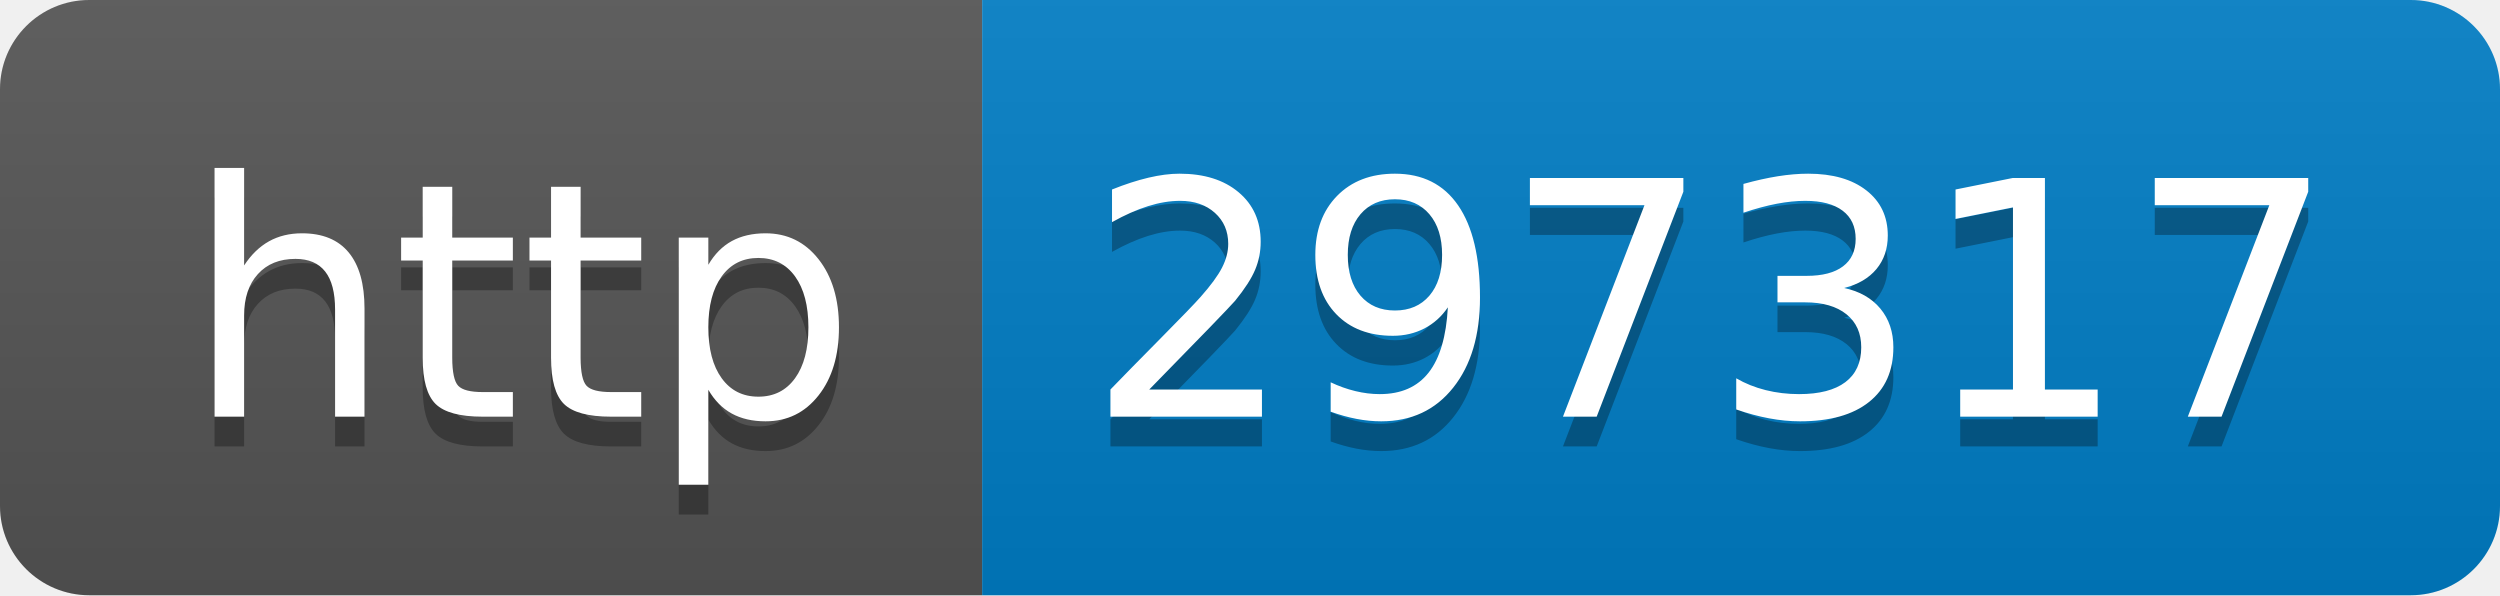
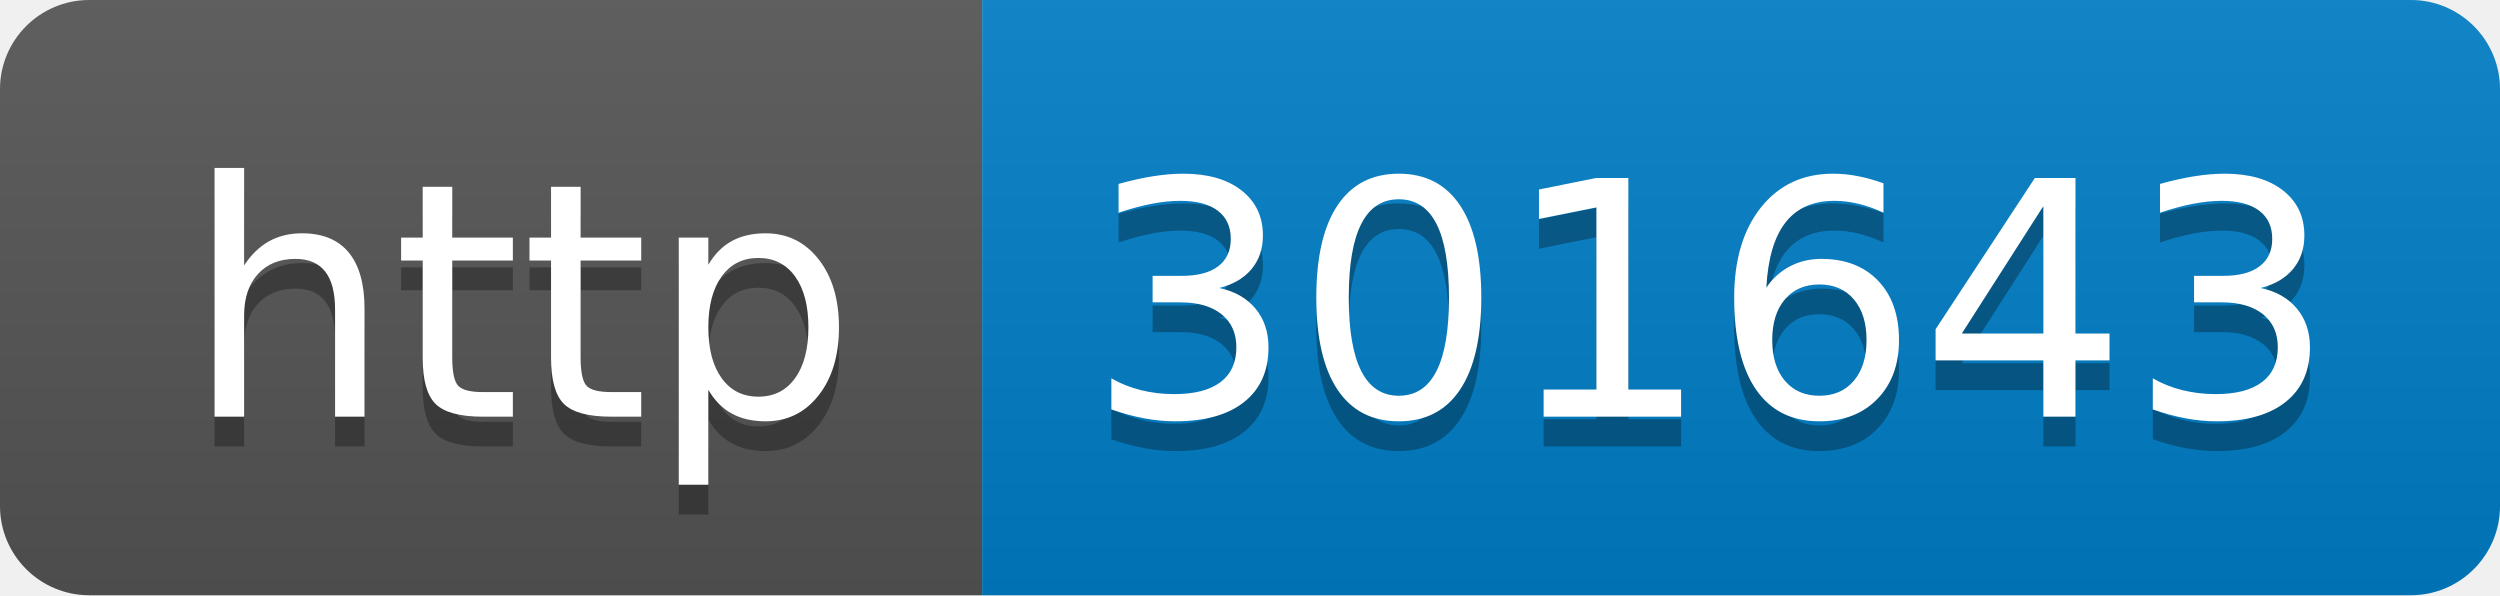
- <svg xmlns="http://www.w3.org/2000/svg" width="84" height="20" role="img" aria-label="http: 297317">
+ <svg xmlns="http://www.w3.org/2000/svg" width="84" height="20" role="img" aria-label="http: 301643">
  <linearGradient id="s" x2="0" y2="100%">
    <stop offset="0" stop-color="#bbb" stop-opacity=".1" />
    <stop offset="1" stop-opacity=".1" />
  </linearGradient>
  <clipPath id="r">
    <rect width="84" height="20" rx="3" fill="#fff" />
  </clipPath>
  <g clip-path="url(#r)">
    <rect width="33" height="20" fill="#555" />
    <rect x="33" width="51" height="20" fill="#007ec6" />
    <rect width="84" height="20" fill="url(#s)" />
  </g>
  <g fill="#fff" text-anchor="middle" font-family="Verdana,Geneva,DejaVu Sans,sans-serif" text-rendering="geometricPrecision" font-size="110">
    <text aria-hidden="true" x="175" y="150" fill="#010101" fill-opacity=".3" transform="scale(.1)" textLength="230">http</text>
    <text x="175" y="140" transform="scale(.1)" fill="#fff" textLength="230">http</text>
-     <text aria-hidden="true" x="575" y="150" fill="#010101" fill-opacity=".3" transform="scale(.1)" textLength="410">297317</text>
-     <text x="575" y="140" transform="scale(.1)" fill="#fff" textLength="410">297317</text>
+     <text aria-hidden="true" x="575" y="150" fill="#010101" fill-opacity=".3" transform="scale(.1)" textLength="410">301643</text>
+     <text x="575" y="140" transform="scale(.1)" fill="#fff" textLength="410">301643</text>
  </g>
</svg>
